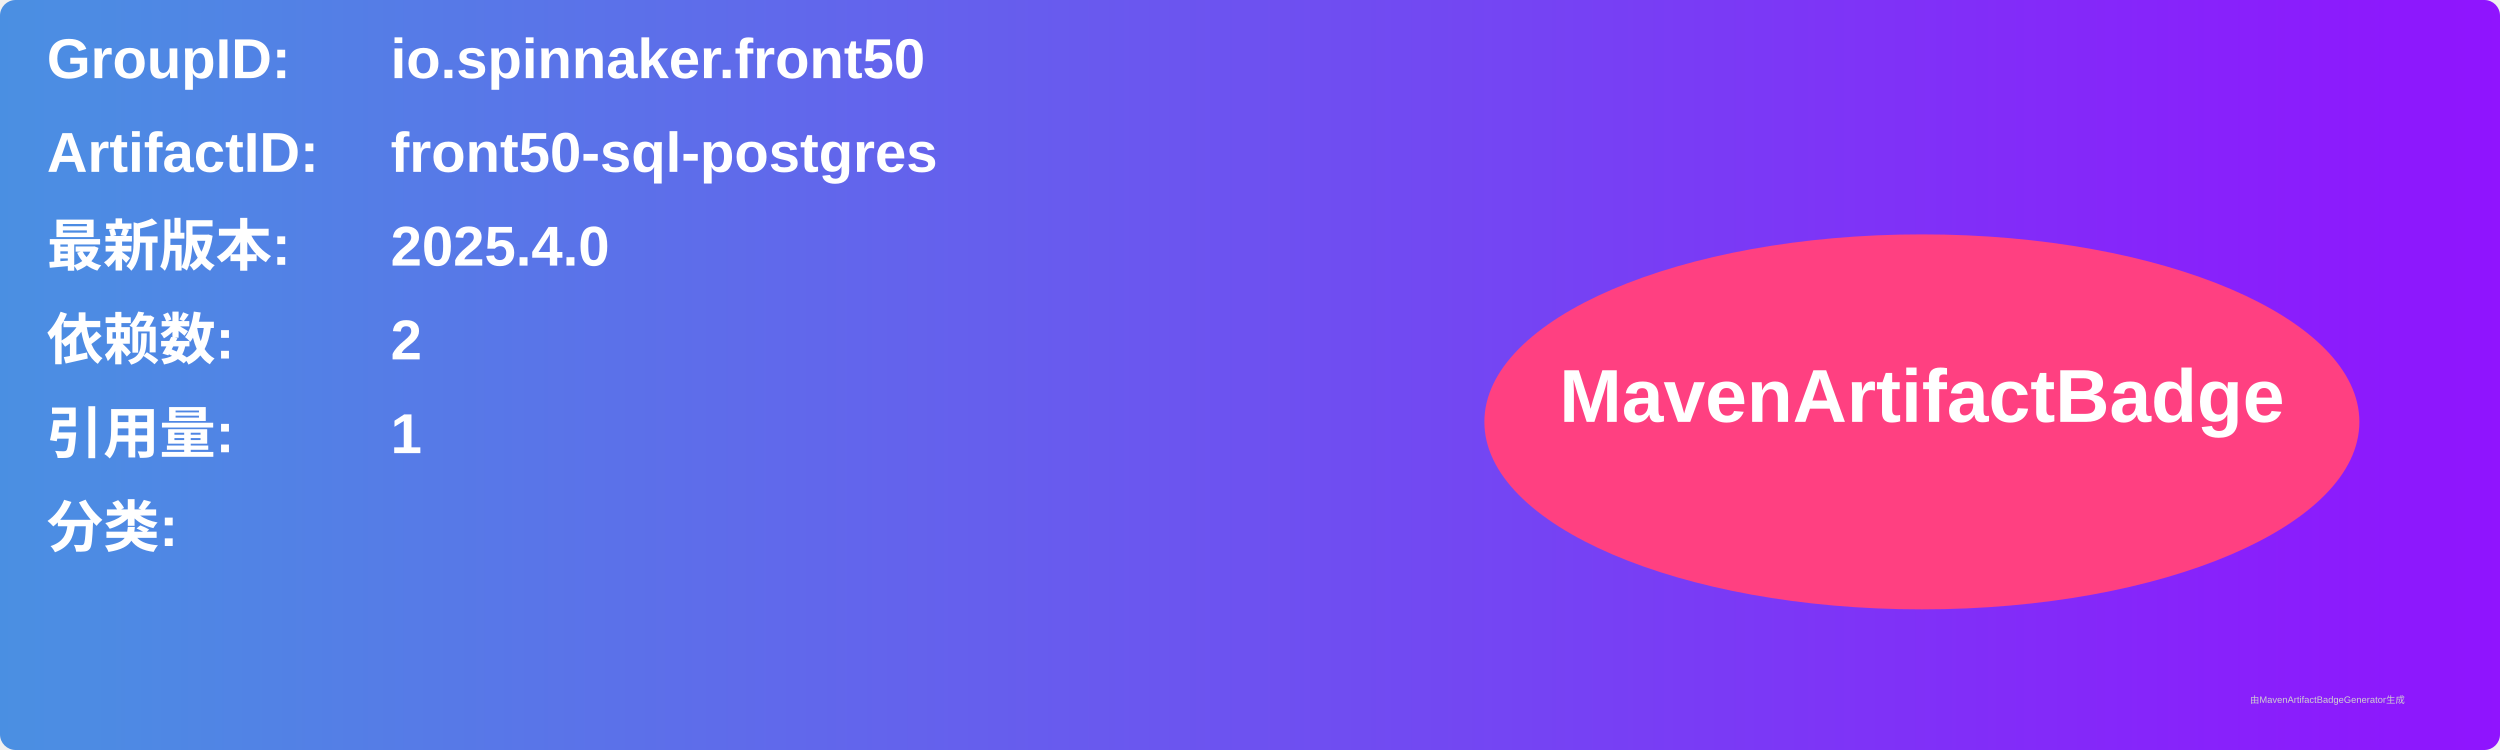
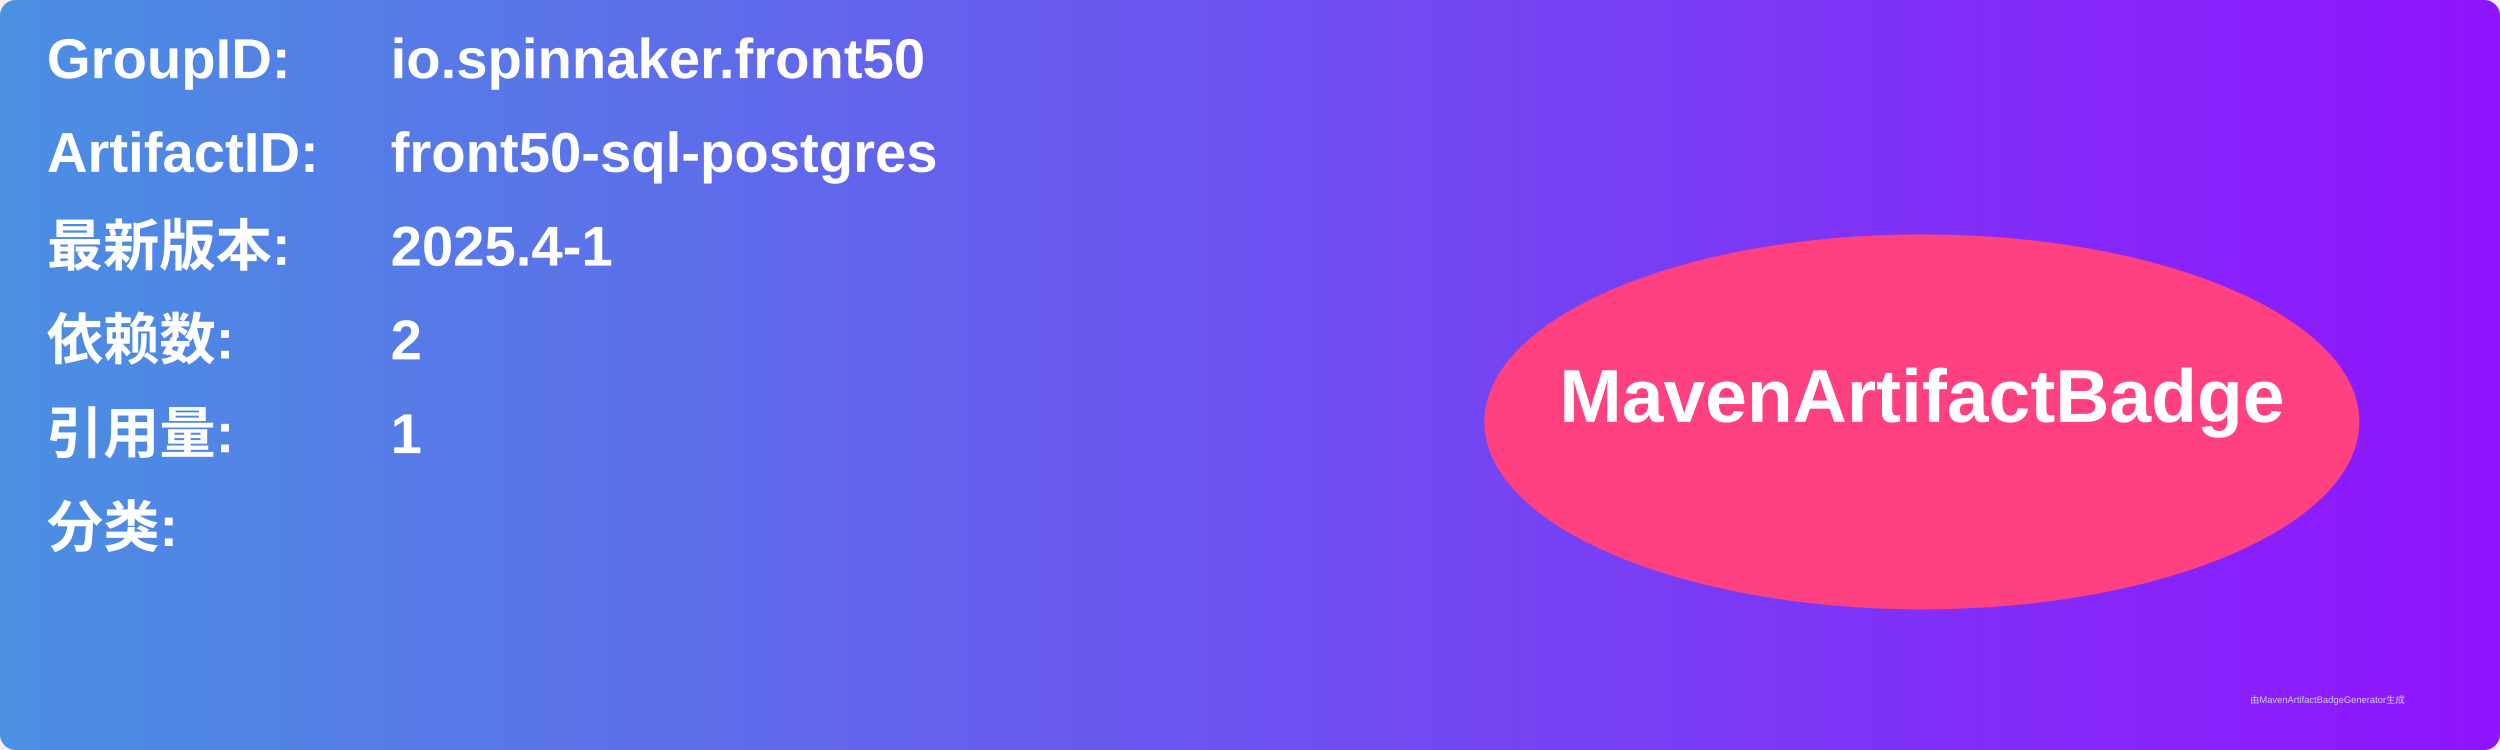
<svg xmlns="http://www.w3.org/2000/svg" width="800" height="240" viewBox="0 0 800 240">
  <linearGradient id="grad" x1="0%" y1="0%" x2="100%" y2="0%">
    <stop offset="0%" stop-color="#4a90e2" />
    <stop offset="100%" stop-color="#9013fe" />
  </linearGradient>
  <rect width="100%" height="100%" rx="5" ry="5" fill="url(#grad)" />
  <g transform="translate(15, 15)">
    <text x="0" y="10" font-family="Arial" font-size="18" fill="white" font-weight="bold" width="260">GroupID:</text>
    <text x="110" y="10" font-family="Arial" font-size="18" fill="white" font-weight="bold" width="460">io.spinnaker.front50</text>
    <text x="0" y="40" font-family="Arial" font-size="18" fill="white" font-weight="bold" width="260">ArtifactID:</text>
    <text x="110" y="40" font-family="Arial" font-size="18" fill="white" font-weight="bold" width="460">front50-sql-postgres</text>
    <text x="0" y="70" font-family="Arial" font-size="18" fill="white" font-weight="bold">最新版本:</text>
    <text x="110" y="70" font-family="Arial" font-size="18" fill="white" font-weight="bold">
-       <tspan font-weight="bold">2025.4.0</tspan>
+       <tspan font-weight="bold">2025.4-1</tspan>
    </text>
    <text x="0" y="100" font-family="Arial" font-size="18" fill="white" font-weight="bold">依赖数: </text>
    <text x="110" y="100" font-family="Arial" font-size="18" fill="white">
      <tspan font-weight="bold">2</tspan>
    </text>
    <text x="0" y="130" font-family="Arial" font-size="18" fill="white" font-weight="bold">引用量: </text>
    <text x="110" y="130" font-family="Arial" font-size="18" fill="white">
      <tspan font-weight="bold">1</tspan>
    </text>
    <text x="0" y="160" font-family="Arial" font-size="18" fill="white" font-weight="bold">分类:</text>
    <text x="10" y="190" font-family="Arial" font-size="10" fill="white">
      <tspan font-weight="bold" />
    </text>
    <ellipse cx="600" cy="120" rx="140" ry="60" fill="#ff4081" />
    <text x="600" y="120" text-anchor="middle" font-family="Arial" font-size="24" fill="white" font-weight="bold">MavenArtifactBadge</text>
  </g>
  <text x="720" y="225" font-family="Arial" font-size="3" fill="#d0d0d0">由MavenArtifactBadgeGenerator生成</text>
</svg>
